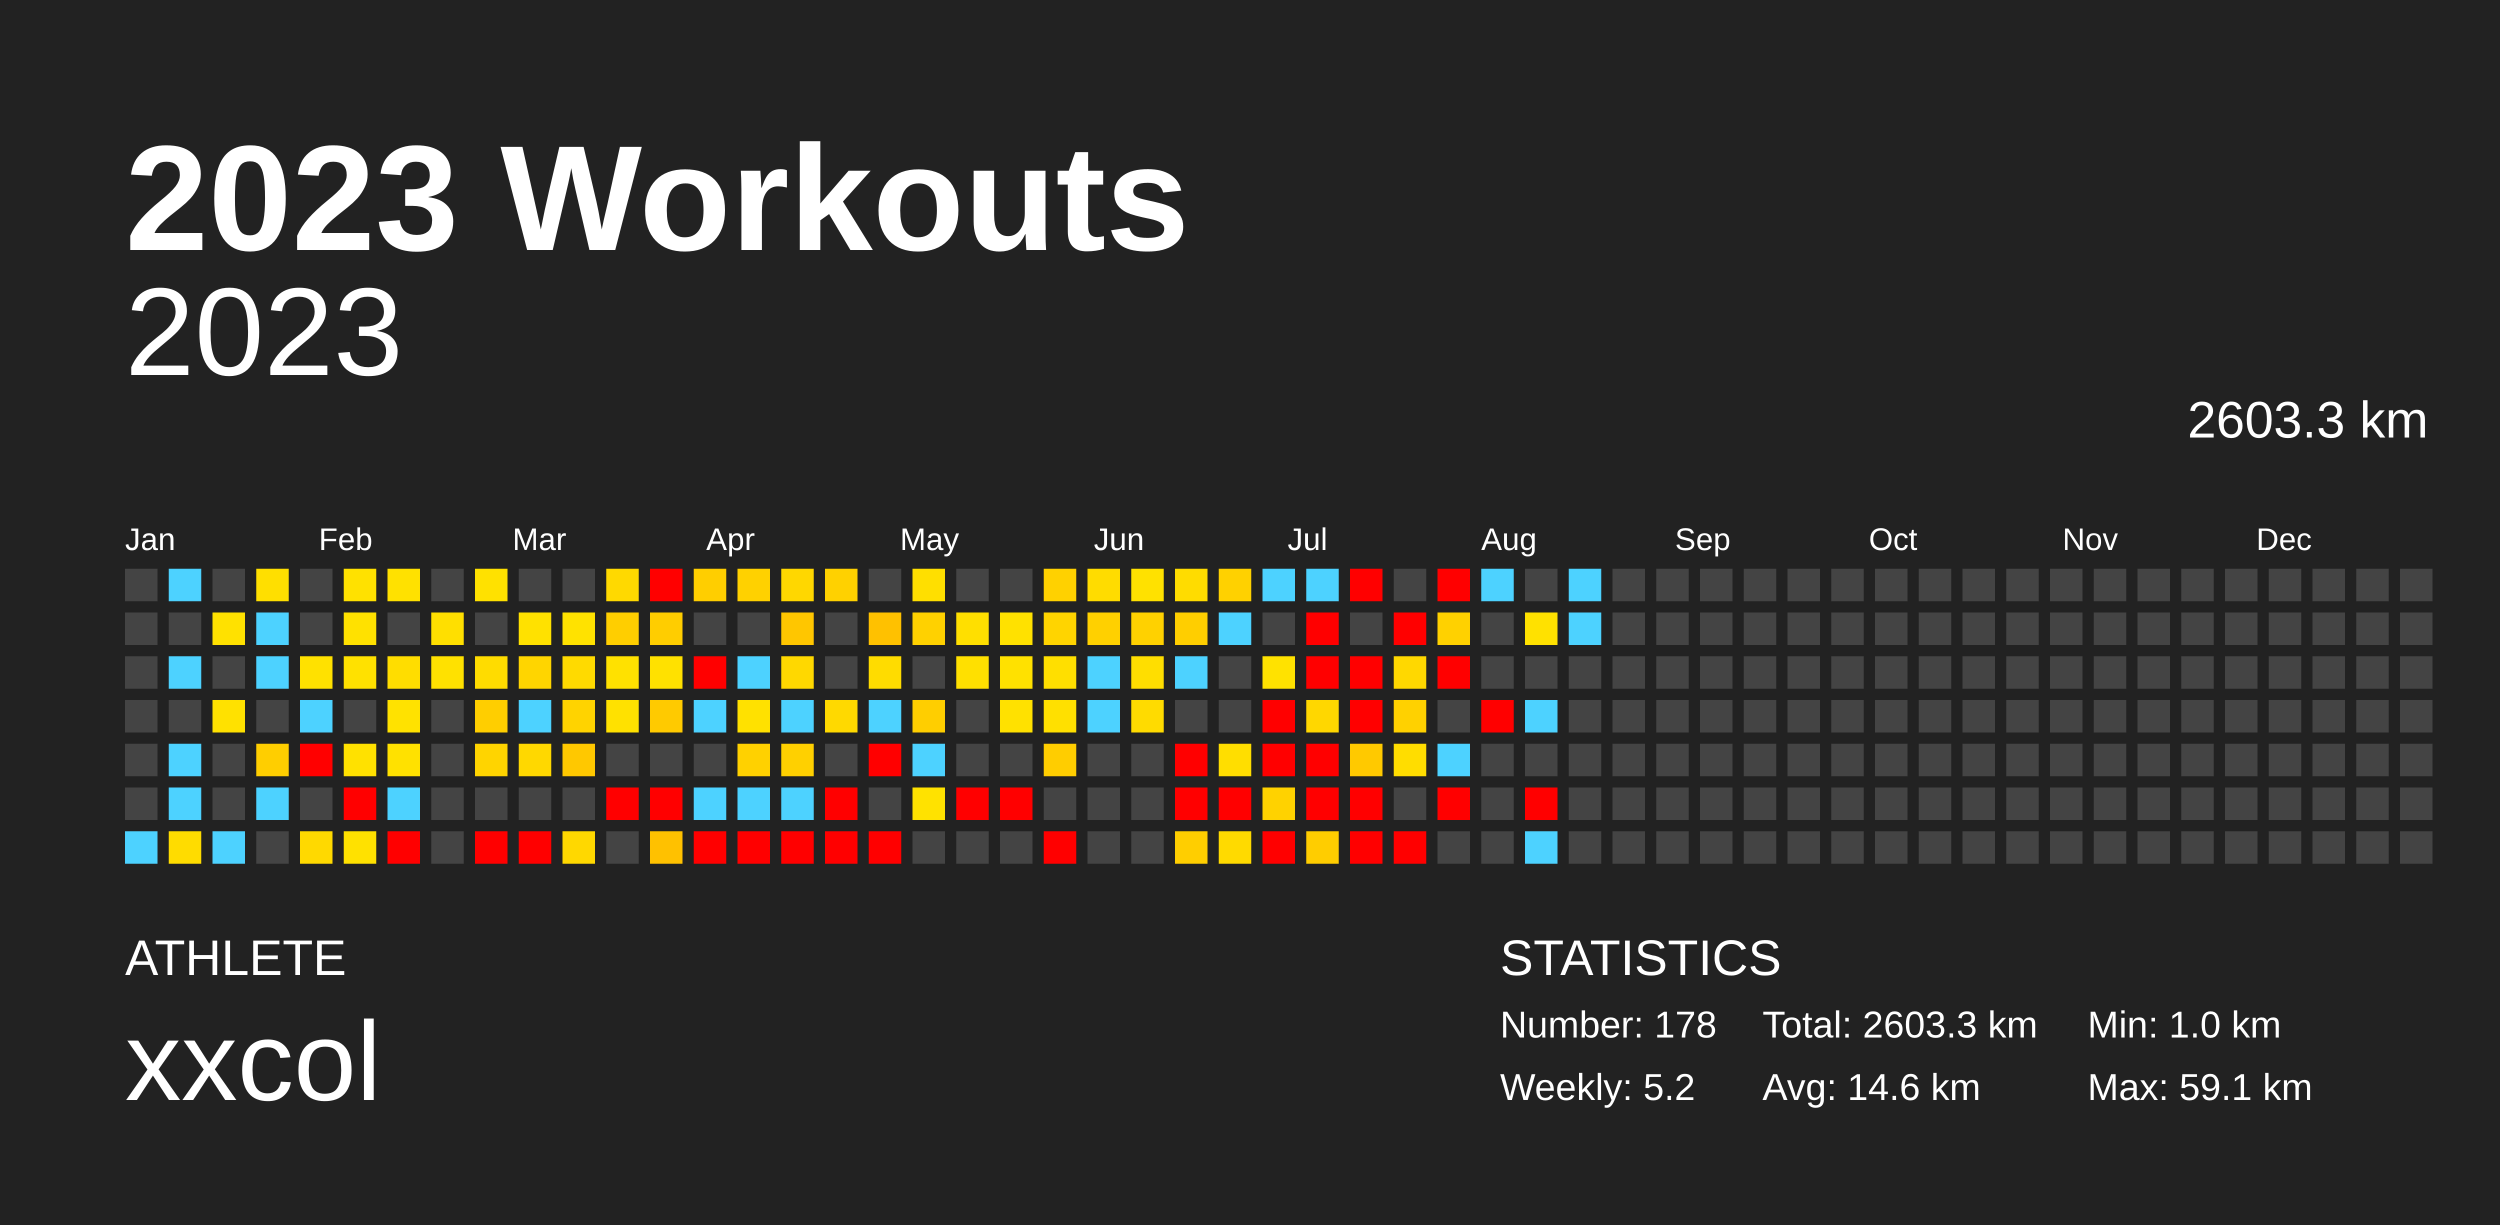
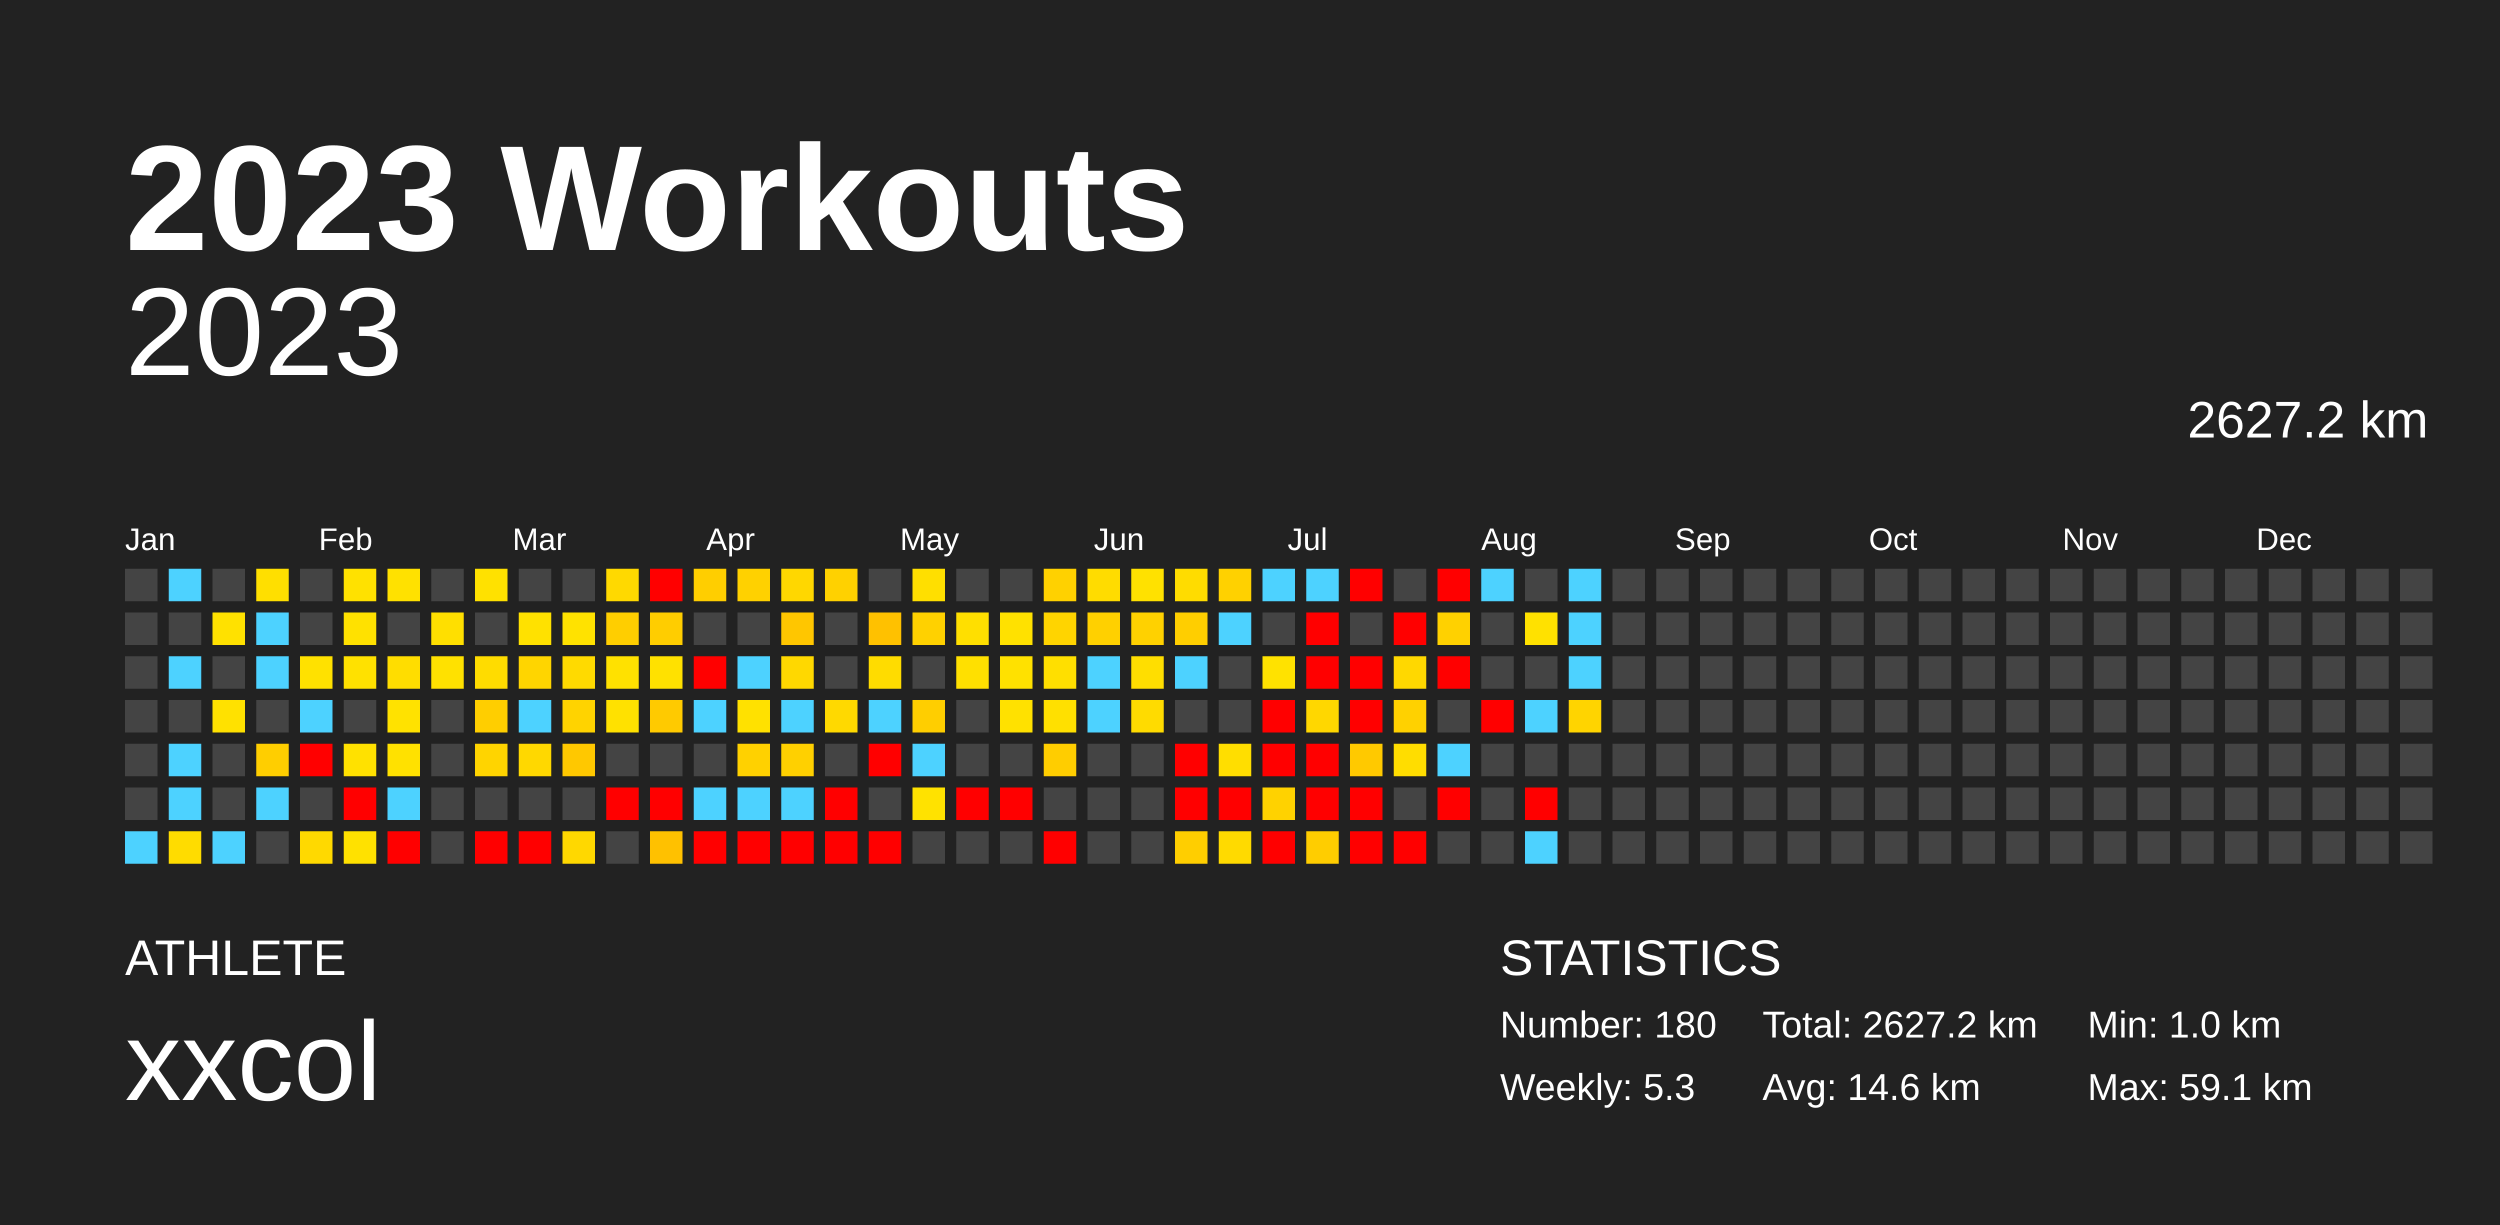
<svg xmlns="http://www.w3.org/2000/svg" baseProfile="full" height="98mm" version="1.1" viewBox="0,0,200,98" width="200mm">
  <defs />
  <rect fill="#222222" height="98" width="200" x="0" y="0" />
  <text fill="#FFFFFF" style="font-size:12px; font-family:Arial; font-weight:bold;" x="10" y="20">2023 Workouts</text>
  <text fill="#FFFFFF" style="font-size:4px; font-family:Arial" x="10" y="78">ATHLETE</text>
  <text fill="#FFFFFF" style="font-size:9px; font-family:Arial" x="10" y="88">xxcol</text>
  <text fill="#FFFFFF" style="font-size:4px; font-family:Arial" x="120" y="78">STATISTICS</text>
-   <text fill="#FFFFFF" style="font-size:3px; font-family:Arial" x="120" y="83">Number: 178</text>
-   <text fill="#FFFFFF" style="font-size:3px; font-family:Arial" x="120" y="88">Weekly: 5.2</text>
-   <text fill="#FFFFFF" style="font-size:3px; font-family:Arial" x="141" y="83">Total: 2603.3 km</text>
+   <text fill="#FFFFFF" style="font-size:3px; font-family:Arial" x="120" y="83">Number: 180</text>
+   <text fill="#FFFFFF" style="font-size:3px; font-family:Arial" x="120" y="88">Weekly: 5.3</text>
+   <text fill="#FFFFFF" style="font-size:3px; font-family:Arial" x="141" y="83">Total: 2627.2 km</text>
  <text fill="#FFFFFF" style="font-size:3px; font-family:Arial" x="141" y="88">Avg: 14.6 km</text>
  <text fill="#FFFFFF" style="font-size:3px; font-family:Arial" x="167" y="83">Min: 1.0 km</text>
  <text fill="#FFFFFF" style="font-size:3px; font-family:Arial" x="167" y="88">Max: 59.1 km</text>
  <text alignment-baseline="hanging" fill="#FFFFFF" style="font-size:10.0px; font-family:Arial;" x="10" y="30">2023</text>
-   <text alignment-baseline="hanging" fill="#FFFFFF" style="font-size:4.125px; font-family:Arial;" x="175" y="35">2603.3 km</text>
+   <text alignment-baseline="hanging" fill="#FFFFFF" style="font-size:4.125px; font-family:Arial;" x="175" y="35">2627.2 km</text>
  <text fill="#FFFFFF" style="font-size:2.5px; font-family:Arial" x="10.0" y="44">Jan</text>
  <text fill="#FFFFFF" style="font-size:2.5px; font-family:Arial" x="25.5" y="44">Feb</text>
  <text fill="#FFFFFF" style="font-size:2.5px; font-family:Arial" x="41.0" y="44">Mar</text>
  <text fill="#FFFFFF" style="font-size:2.5px; font-family:Arial" x="56.5" y="44">Apr</text>
  <text fill="#FFFFFF" style="font-size:2.5px; font-family:Arial" x="72.0" y="44">May</text>
  <text fill="#FFFFFF" style="font-size:2.5px; font-family:Arial" x="87.5" y="44">Jun</text>
  <text fill="#FFFFFF" style="font-size:2.5px; font-family:Arial" x="103.0" y="44">Jul</text>
  <text fill="#FFFFFF" style="font-size:2.5px; font-family:Arial" x="118.5" y="44">Aug</text>
  <text fill="#FFFFFF" style="font-size:2.5px; font-family:Arial" x="134.0" y="44">Sep</text>
  <text fill="#FFFFFF" style="font-size:2.5px; font-family:Arial" x="149.5" y="44">Oct</text>
  <text fill="#FFFFFF" style="font-size:2.5px; font-family:Arial" x="165.0" y="44">Nov</text>
  <text fill="#FFFFFF" style="font-size:2.5px; font-family:Arial" x="180.5" y="44">Dec</text>
  <rect fill="#444444" height="2.6" width="2.6" x="10.0" y="45.5" />
  <rect fill="#444444" height="2.6" width="2.6" x="10.0" y="49.0" />
  <rect fill="#444444" height="2.6" width="2.6" x="10.0" y="52.5" />
  <rect fill="#444444" height="2.6" width="2.6" x="10.0" y="56.0" />
  <rect fill="#444444" height="2.6" width="2.6" x="10.0" y="59.5" />
  <rect fill="#444444" height="2.6" width="2.6" x="10.0" y="63.0" />
  <rect fill="#4dd2ff" height="2.6" width="2.6" x="10.0" y="66.5" />
  <rect fill="#4dd2ff" height="2.6" width="2.6" x="13.5" y="45.5" />
  <rect fill="#444444" height="2.6" width="2.6" x="13.5" y="49.0" />
  <rect fill="#4dd2ff" height="2.6" width="2.6" x="13.5" y="52.5" />
  <rect fill="#444444" height="2.6" width="2.6" x="13.5" y="56.0" />
  <rect fill="#4dd2ff" height="2.6" width="2.6" x="13.5" y="59.5" />
  <rect fill="#4dd2ff" height="2.6" width="2.6" x="13.5" y="63.0" />
  <rect fill="#ffdc00" height="2.6" width="2.6" x="13.5" y="66.5" />
  <rect fill="#444444" height="2.6" width="2.6" x="17.0" y="45.5" />
  <rect fill="#ffe100" height="2.6" width="2.6" x="17.0" y="49.0" />
  <rect fill="#444444" height="2.6" width="2.6" x="17.0" y="52.5" />
  <rect fill="#ffe100" height="2.6" width="2.6" x="17.0" y="56.0" />
  <rect fill="#444444" height="2.6" width="2.6" x="17.0" y="59.5" />
  <rect fill="#444444" height="2.6" width="2.6" x="17.0" y="63.0" />
  <rect fill="#4dd2ff" height="2.6" width="2.6" x="17.0" y="66.5" />
  <rect fill="#ffdf00" height="2.6" width="2.6" x="20.5" y="45.5" />
  <rect fill="#4dd2ff" height="2.6" width="2.6" x="20.5" y="49.0" />
  <rect fill="#4dd2ff" height="2.6" width="2.6" x="20.5" y="52.5" />
  <rect fill="#444444" height="2.6" width="2.6" x="20.5" y="56.0" />
  <rect fill="#ffce00" height="2.6" width="2.6" x="20.5" y="59.5" />
  <rect fill="#4dd2ff" height="2.6" width="2.6" x="20.5" y="63.0" />
  <rect fill="#444444" height="2.6" width="2.6" x="20.5" y="66.5" />
  <rect fill="#444444" height="2.6" width="2.6" x="24.0" y="45.5" />
  <rect fill="#444444" height="2.6" width="2.6" x="24.0" y="49.0" />
  <rect fill="#ffe100" height="2.6" width="2.6" x="24.0" y="52.5" />
  <rect fill="#4dd2ff" height="2.6" width="2.6" x="24.0" y="56.0" />
  <rect fill="red" height="2.6" width="2.6" x="24.0" y="59.5" />
  <rect fill="#444444" height="2.6" width="2.6" x="24.0" y="63.0" />
  <rect fill="#ffd900" height="2.6" width="2.6" x="24.0" y="66.5" />
  <rect fill="#ffe100" height="2.6" width="2.6" x="27.5" y="45.5" />
  <rect fill="#ffe100" height="2.6" width="2.6" x="27.5" y="49.0" />
  <rect fill="#ffe100" height="2.6" width="2.6" x="27.5" y="52.5" />
  <rect fill="#444444" height="2.6" width="2.6" x="27.5" y="56.0" />
  <rect fill="#ffe100" height="2.6" width="2.6" x="27.5" y="59.5" />
  <rect fill="red" height="2.6" width="2.6" x="27.5" y="63.0" />
  <rect fill="#ffe100" height="2.6" width="2.6" x="27.5" y="66.5" />
  <rect fill="#ffe100" height="2.6" width="2.6" x="31.0" y="45.5" />
  <rect fill="#444444" height="2.6" width="2.6" x="31.0" y="49.0" />
  <rect fill="#ffdd00" height="2.6" width="2.6" x="31.0" y="52.5" />
  <rect fill="#ffe200" height="2.6" width="2.6" x="31.0" y="56.0" />
  <rect fill="#ffe100" height="2.6" width="2.6" x="31.0" y="59.5" />
  <rect fill="#4dd2ff" height="2.6" width="2.6" x="31.0" y="63.0" />
  <rect fill="red" height="2.6" width="2.6" x="31.0" y="66.5" />
  <rect fill="#444444" height="2.6" width="2.6" x="34.5" y="45.5" />
  <rect fill="#ffdf00" height="2.6" width="2.6" x="34.5" y="49.0" />
  <rect fill="#ffe100" height="2.6" width="2.6" x="34.5" y="52.5" />
  <rect fill="#444444" height="2.6" width="2.6" x="34.5" y="56.0" />
  <rect fill="#444444" height="2.6" width="2.6" x="34.5" y="59.5" />
  <rect fill="#444444" height="2.6" width="2.6" x="34.5" y="63.0" />
  <rect fill="#444444" height="2.6" width="2.6" x="34.5" y="66.5" />
  <rect fill="#ffe100" height="2.6" width="2.6" x="38.0" y="45.5" />
  <rect fill="#444444" height="2.6" width="2.6" x="38.0" y="49.0" />
  <rect fill="#ffdc00" height="2.6" width="2.6" x="38.0" y="52.5" />
  <rect fill="#ffce00" height="2.6" width="2.6" x="38.0" y="56.0" />
  <rect fill="#ffd400" height="2.6" width="2.6" x="38.0" y="59.5" />
  <rect fill="#444444" height="2.6" width="2.6" x="38.0" y="63.0" />
  <rect fill="red" height="2.6" width="2.6" x="38.0" y="66.5" />
  <rect fill="#444444" height="2.6" width="2.6" x="41.5" y="45.5" />
  <rect fill="#ffe100" height="2.6" width="2.6" x="41.5" y="49.0" />
  <rect fill="#ffd500" height="2.6" width="2.6" x="41.5" y="52.5" />
  <rect fill="#4dd2ff" height="2.6" width="2.6" x="41.5" y="56.0" />
  <rect fill="#ffd800" height="2.6" width="2.6" x="41.5" y="59.5" />
  <rect fill="#444444" height="2.6" width="2.6" x="41.5" y="63.0" />
  <rect fill="red" height="2.6" width="2.6" x="41.5" y="66.5" />
  <rect fill="#444444" height="2.6" width="2.6" x="45.0" y="45.5" />
  <rect fill="#ffe200" height="2.6" width="2.6" x="45.0" y="49.0" />
  <rect fill="#ffda00" height="2.6" width="2.6" x="45.0" y="52.5" />
  <rect fill="#ffd300" height="2.6" width="2.6" x="45.0" y="56.0" />
  <rect fill="#ffc800" height="2.6" width="2.6" x="45.0" y="59.5" />
  <rect fill="#444444" height="2.6" width="2.6" x="45.0" y="63.0" />
  <rect fill="#ffd800" height="2.6" width="2.6" x="45.0" y="66.5" />
  <rect fill="#ffd900" height="2.6" width="2.6" x="48.5" y="45.5" />
  <rect fill="#ffce00" height="2.6" width="2.6" x="48.5" y="49.0" />
  <rect fill="#ffe100" height="2.6" width="2.6" x="48.5" y="52.5" />
  <rect fill="#ffe100" height="2.6" width="2.6" x="48.5" y="56.0" />
  <rect fill="#444444" height="2.6" width="2.6" x="48.5" y="59.5" />
  <rect fill="red" height="2.6" width="2.6" x="48.5" y="63.0" />
  <rect fill="#444444" height="2.6" width="2.6" x="48.5" y="66.5" />
  <rect fill="red" height="2.6" width="2.6" x="52.0" y="45.5" />
  <rect fill="#ffcd00" height="2.6" width="2.6" x="52.0" y="49.0" />
  <rect fill="#ffe100" height="2.6" width="2.6" x="52.0" y="52.5" />
  <rect fill="#ffca00" height="2.6" width="2.6" x="52.0" y="56.0" />
  <rect fill="#444444" height="2.6" width="2.6" x="52.0" y="59.5" />
  <rect fill="red" height="2.6" width="2.6" x="52.0" y="63.0" />
  <rect fill="#ffc100" height="2.6" width="2.6" x="52.0" y="66.5" />
  <rect fill="#ffce00" height="2.6" width="2.6" x="55.5" y="45.5" />
  <rect fill="#444444" height="2.6" width="2.6" x="55.5" y="49.0" />
  <rect fill="red" height="2.6" width="2.6" x="55.5" y="52.5" />
  <rect fill="#4dd2ff" height="2.6" width="2.6" x="55.5" y="56.0" />
  <rect fill="#444444" height="2.6" width="2.6" x="55.5" y="59.5" />
  <rect fill="#4dd2ff" height="2.6" width="2.6" x="55.5" y="63.0" />
  <rect fill="red" height="2.6" width="2.6" x="55.5" y="66.5" />
  <rect fill="#ffd100" height="2.6" width="2.6" x="59.0" y="45.5" />
  <rect fill="#444444" height="2.6" width="2.6" x="59.0" y="49.0" />
  <rect fill="#4dd2ff" height="2.6" width="2.6" x="59.0" y="52.5" />
  <rect fill="#ffe100" height="2.6" width="2.6" x="59.0" y="56.0" />
  <rect fill="#ffd100" height="2.6" width="2.6" x="59.0" y="59.5" />
  <rect fill="#4dd2ff" height="2.6" width="2.6" x="59.0" y="63.0" />
  <rect fill="red" height="2.6" width="2.6" x="59.0" y="66.5" />
  <rect fill="#ffd700" height="2.6" width="2.6" x="62.5" y="45.5" />
  <rect fill="#ffc600" height="2.6" width="2.6" x="62.5" y="49.0" />
  <rect fill="#ffd800" height="2.6" width="2.6" x="62.5" y="52.5" />
  <rect fill="#4dd2ff" height="2.6" width="2.6" x="62.5" y="56.0" />
  <rect fill="#ffd000" height="2.6" width="2.6" x="62.5" y="59.5" />
  <rect fill="#4dd2ff" height="2.6" width="2.6" x="62.5" y="63.0" />
  <rect fill="red" height="2.6" width="2.6" x="62.5" y="66.5" />
  <rect fill="#ffd100" height="2.6" width="2.6" x="66.0" y="45.5" />
  <rect fill="#444444" height="2.6" width="2.6" x="66.0" y="49.0" />
  <rect fill="#444444" height="2.6" width="2.6" x="66.0" y="52.5" />
  <rect fill="#ffd900" height="2.6" width="2.6" x="66.0" y="56.0" />
  <rect fill="#444444" height="2.6" width="2.6" x="66.0" y="59.5" />
  <rect fill="red" height="2.6" width="2.6" x="66.0" y="63.0" />
  <rect fill="red" height="2.6" width="2.6" x="66.0" y="66.5" />
  <rect fill="#444444" height="2.6" width="2.6" x="69.5" y="45.5" />
  <rect fill="#ffc100" height="2.6" width="2.6" x="69.5" y="49.0" />
  <rect fill="#ffdc00" height="2.6" width="2.6" x="69.5" y="52.5" />
  <rect fill="#4dd2ff" height="2.6" width="2.6" x="69.5" y="56.0" />
  <rect fill="red" height="2.6" width="2.6" x="69.5" y="59.5" />
  <rect fill="#444444" height="2.6" width="2.6" x="69.5" y="63.0" />
  <rect fill="red" height="2.6" width="2.6" x="69.5" y="66.5" />
  <rect fill="#ffdf00" height="2.6" width="2.6" x="73.0" y="45.5" />
  <rect fill="#ffd100" height="2.6" width="2.6" x="73.0" y="49.0" />
  <rect fill="#444444" height="2.6" width="2.6" x="73.0" y="52.5" />
  <rect fill="#ffce00" height="2.6" width="2.6" x="73.0" y="56.0" />
  <rect fill="#4dd2ff" height="2.6" width="2.6" x="73.0" y="59.5" />
  <rect fill="#ffe200" height="2.6" width="2.6" x="73.0" y="63.0" />
  <rect fill="#444444" height="2.6" width="2.6" x="73.0" y="66.5" />
  <rect fill="#444444" height="2.6" width="2.6" x="76.5" y="45.5" />
  <rect fill="#ffdf00" height="2.6" width="2.6" x="76.5" y="49.0" />
  <rect fill="#ffe000" height="2.6" width="2.6" x="76.5" y="52.5" />
  <rect fill="#444444" height="2.6" width="2.6" x="76.5" y="56.0" />
  <rect fill="#444444" height="2.6" width="2.6" x="76.5" y="59.5" />
  <rect fill="red" height="2.6" width="2.6" x="76.5" y="63.0" />
  <rect fill="#444444" height="2.6" width="2.6" x="76.5" y="66.5" />
  <rect fill="#444444" height="2.6" width="2.6" x="80.0" y="45.5" />
  <rect fill="#ffe100" height="2.6" width="2.6" x="80.0" y="49.0" />
  <rect fill="#ffe100" height="2.6" width="2.6" x="80.0" y="52.5" />
  <rect fill="#ffe100" height="2.6" width="2.6" x="80.0" y="56.0" />
  <rect fill="#444444" height="2.6" width="2.6" x="80.0" y="59.5" />
  <rect fill="red" height="2.6" width="2.6" x="80.0" y="63.0" />
  <rect fill="#444444" height="2.6" width="2.6" x="80.0" y="66.5" />
  <rect fill="#ffd100" height="2.6" width="2.6" x="83.5" y="45.5" />
  <rect fill="#ffd400" height="2.6" width="2.6" x="83.5" y="49.0" />
  <rect fill="#ffdf00" height="2.6" width="2.6" x="83.5" y="52.5" />
  <rect fill="#ffe000" height="2.6" width="2.6" x="83.5" y="56.0" />
  <rect fill="#ffcd00" height="2.6" width="2.6" x="83.5" y="59.5" />
  <rect fill="#444444" height="2.6" width="2.6" x="83.5" y="63.0" />
  <rect fill="red" height="2.6" width="2.6" x="83.5" y="66.5" />
  <rect fill="#ffdc00" height="2.6" width="2.6" x="87.0" y="45.5" />
  <rect fill="#ffd000" height="2.6" width="2.6" x="87.0" y="49.0" />
  <rect fill="#4dd2ff" height="2.6" width="2.6" x="87.0" y="52.5" />
  <rect fill="#4dd2ff" height="2.6" width="2.6" x="87.0" y="56.0" />
  <rect fill="#444444" height="2.6" width="2.6" x="87.0" y="59.5" />
  <rect fill="#444444" height="2.6" width="2.6" x="87.0" y="63.0" />
  <rect fill="#444444" height="2.6" width="2.6" x="87.0" y="66.5" />
  <rect fill="#ffe100" height="2.6" width="2.6" x="90.5" y="45.5" />
  <rect fill="#ffd100" height="2.6" width="2.6" x="90.5" y="49.0" />
  <rect fill="#ffde00" height="2.6" width="2.6" x="90.5" y="52.5" />
  <rect fill="#ffdb00" height="2.6" width="2.6" x="90.5" y="56.0" />
  <rect fill="#444444" height="2.6" width="2.6" x="90.5" y="59.5" />
  <rect fill="#444444" height="2.6" width="2.6" x="90.5" y="63.0" />
  <rect fill="#444444" height="2.6" width="2.6" x="90.5" y="66.5" />
  <rect fill="#ffdc00" height="2.6" width="2.6" x="94.0" y="45.5" />
  <rect fill="#ffce00" height="2.6" width="2.6" x="94.0" y="49.0" />
  <rect fill="#4dd2ff" height="2.6" width="2.6" x="94.0" y="52.5" />
  <rect fill="#444444" height="2.6" width="2.6" x="94.0" y="56.0" />
  <rect fill="red" height="2.6" width="2.6" x="94.0" y="59.5" />
  <rect fill="red" height="2.6" width="2.6" x="94.0" y="63.0" />
  <rect fill="#ffce00" height="2.6" width="2.6" x="94.0" y="66.5" />
  <rect fill="#ffd100" height="2.6" width="2.6" x="97.5" y="45.5" />
  <rect fill="#4dd2ff" height="2.6" width="2.6" x="97.5" y="49.0" />
  <rect fill="#444444" height="2.6" width="2.6" x="97.5" y="52.5" />
  <rect fill="#444444" height="2.6" width="2.6" x="97.5" y="56.0" />
  <rect fill="#ffde00" height="2.6" width="2.6" x="97.5" y="59.5" />
  <rect fill="red" height="2.6" width="2.6" x="97.5" y="63.0" />
  <rect fill="#ffda00" height="2.6" width="2.6" x="97.5" y="66.5" />
  <rect fill="#4dd2ff" height="2.6" width="2.6" x="101.0" y="45.5" />
  <rect fill="#444444" height="2.6" width="2.6" x="101.0" y="49.0" />
  <rect fill="#ffe200" height="2.6" width="2.6" x="101.0" y="52.5" />
  <rect fill="red" height="2.6" width="2.6" x="101.0" y="56.0" />
  <rect fill="red" height="2.6" width="2.6" x="101.0" y="59.5" />
  <rect fill="#ffd200" height="2.6" width="2.6" x="101.0" y="63.0" />
  <rect fill="red" height="2.6" width="2.6" x="101.0" y="66.5" />
  <rect fill="#4dd2ff" height="2.6" width="2.6" x="104.5" y="45.5" />
  <rect fill="red" height="2.6" width="2.6" x="104.5" y="49.0" />
  <rect fill="red" height="2.6" width="2.6" x="104.5" y="52.5" />
  <rect fill="#ffd700" height="2.6" width="2.6" x="104.5" y="56.0" />
  <rect fill="red" height="2.6" width="2.6" x="104.5" y="59.5" />
  <rect fill="red" height="2.6" width="2.6" x="104.5" y="63.0" />
  <rect fill="#ffcd00" height="2.6" width="2.6" x="104.5" y="66.5" />
  <rect fill="red" height="2.6" width="2.6" x="108.0" y="45.5" />
  <rect fill="#444444" height="2.6" width="2.6" x="108.0" y="49.0" />
  <rect fill="red" height="2.6" width="2.6" x="108.0" y="52.5" />
  <rect fill="red" height="2.6" width="2.6" x="108.0" y="56.0" />
  <rect fill="#ffc900" height="2.6" width="2.6" x="108.0" y="59.5" />
  <rect fill="red" height="2.6" width="2.6" x="108.0" y="63.0" />
  <rect fill="red" height="2.6" width="2.6" x="108.0" y="66.5" />
  <rect fill="#444444" height="2.6" width="2.6" x="111.5" y="45.5" />
  <rect fill="red" height="2.6" width="2.6" x="111.5" y="49.0" />
  <rect fill="#ffd800" height="2.6" width="2.6" x="111.5" y="52.5" />
  <rect fill="#ffd100" height="2.6" width="2.6" x="111.5" y="56.0" />
  <rect fill="#ffdd00" height="2.6" width="2.6" x="111.5" y="59.5" />
  <rect fill="#444444" height="2.6" width="2.6" x="111.5" y="63.0" />
  <rect fill="red" height="2.6" width="2.6" x="111.5" y="66.5" />
  <rect fill="red" height="2.6" width="2.6" x="115.0" y="45.5" />
  <rect fill="#ffd100" height="2.6" width="2.6" x="115.0" y="49.0" />
  <rect fill="red" height="2.6" width="2.6" x="115.0" y="52.5" />
  <rect fill="#444444" height="2.6" width="2.6" x="115.0" y="56.0" />
  <rect fill="#4dd2ff" height="2.6" width="2.6" x="115.0" y="59.5" />
  <rect fill="red" height="2.6" width="2.6" x="115.0" y="63.0" />
  <rect fill="#444444" height="2.6" width="2.6" x="115.0" y="66.5" />
  <rect fill="#4dd2ff" height="2.6" width="2.6" x="118.5" y="45.5" />
  <rect fill="#444444" height="2.6" width="2.6" x="118.5" y="49.0" />
  <rect fill="#444444" height="2.6" width="2.6" x="118.5" y="52.5" />
  <rect fill="red" height="2.6" width="2.6" x="118.5" y="56.0" />
  <rect fill="#444444" height="2.6" width="2.6" x="118.5" y="59.5" />
  <rect fill="#444444" height="2.6" width="2.6" x="118.5" y="63.0" />
  <rect fill="#444444" height="2.6" width="2.6" x="118.5" y="66.5" />
  <rect fill="#444444" height="2.6" width="2.6" x="122.0" y="45.5" />
  <rect fill="#ffe100" height="2.6" width="2.6" x="122.0" y="49.0" />
  <rect fill="#444444" height="2.6" width="2.6" x="122.0" y="52.5" />
  <rect fill="#4dd2ff" height="2.6" width="2.6" x="122.0" y="56.0" />
  <rect fill="#444444" height="2.6" width="2.6" x="122.0" y="59.5" />
  <rect fill="red" height="2.6" width="2.6" x="122.0" y="63.0" />
  <rect fill="#4dd2ff" height="2.6" width="2.6" x="122.0" y="66.5" />
  <rect fill="#4dd2ff" height="2.6" width="2.6" x="125.5" y="45.5" />
  <rect fill="#4dd2ff" height="2.6" width="2.6" x="125.5" y="49.0" />
-   <rect fill="#444444" height="2.6" width="2.6" x="125.5" y="52.5" />
-   <rect fill="#444444" height="2.6" width="2.6" x="125.5" y="56.0" />
+   <rect fill="#4dd2ff" height="2.6" width="2.6" x="125.5" y="52.5" />
+   <rect fill="#ffd400" height="2.6" width="2.6" x="125.5" y="56.0" />
  <rect fill="#444444" height="2.6" width="2.6" x="125.5" y="59.5" />
  <rect fill="#444444" height="2.6" width="2.6" x="125.5" y="63.0" />
  <rect fill="#444444" height="2.6" width="2.6" x="125.5" y="66.5" />
  <rect fill="#444444" height="2.6" width="2.6" x="129.0" y="45.5" />
  <rect fill="#444444" height="2.6" width="2.6" x="129.0" y="49.0" />
  <rect fill="#444444" height="2.6" width="2.6" x="129.0" y="52.5" />
  <rect fill="#444444" height="2.6" width="2.6" x="129.0" y="56.0" />
  <rect fill="#444444" height="2.6" width="2.6" x="129.0" y="59.5" />
  <rect fill="#444444" height="2.6" width="2.6" x="129.0" y="63.0" />
  <rect fill="#444444" height="2.6" width="2.6" x="129.0" y="66.5" />
  <rect fill="#444444" height="2.6" width="2.6" x="132.5" y="45.5" />
  <rect fill="#444444" height="2.6" width="2.6" x="132.5" y="49.0" />
  <rect fill="#444444" height="2.6" width="2.6" x="132.5" y="52.5" />
  <rect fill="#444444" height="2.6" width="2.6" x="132.5" y="56.0" />
  <rect fill="#444444" height="2.6" width="2.6" x="132.5" y="59.5" />
  <rect fill="#444444" height="2.6" width="2.6" x="132.5" y="63.0" />
  <rect fill="#444444" height="2.6" width="2.6" x="132.5" y="66.5" />
  <rect fill="#444444" height="2.6" width="2.6" x="136.0" y="45.5" />
  <rect fill="#444444" height="2.6" width="2.6" x="136.0" y="49.0" />
  <rect fill="#444444" height="2.6" width="2.6" x="136.0" y="52.5" />
  <rect fill="#444444" height="2.6" width="2.6" x="136.0" y="56.0" />
  <rect fill="#444444" height="2.6" width="2.6" x="136.0" y="59.5" />
  <rect fill="#444444" height="2.6" width="2.6" x="136.0" y="63.0" />
  <rect fill="#444444" height="2.6" width="2.6" x="136.0" y="66.5" />
  <rect fill="#444444" height="2.6" width="2.6" x="139.5" y="45.5" />
  <rect fill="#444444" height="2.6" width="2.6" x="139.5" y="49.0" />
  <rect fill="#444444" height="2.6" width="2.6" x="139.5" y="52.5" />
  <rect fill="#444444" height="2.6" width="2.6" x="139.5" y="56.0" />
  <rect fill="#444444" height="2.6" width="2.6" x="139.5" y="59.5" />
  <rect fill="#444444" height="2.6" width="2.6" x="139.5" y="63.0" />
  <rect fill="#444444" height="2.6" width="2.6" x="139.5" y="66.5" />
  <rect fill="#444444" height="2.6" width="2.6" x="143.0" y="45.5" />
  <rect fill="#444444" height="2.6" width="2.6" x="143.0" y="49.0" />
  <rect fill="#444444" height="2.6" width="2.6" x="143.0" y="52.5" />
  <rect fill="#444444" height="2.6" width="2.6" x="143.0" y="56.0" />
  <rect fill="#444444" height="2.6" width="2.6" x="143.0" y="59.5" />
  <rect fill="#444444" height="2.6" width="2.6" x="143.0" y="63.0" />
  <rect fill="#444444" height="2.6" width="2.6" x="143.0" y="66.5" />
  <rect fill="#444444" height="2.6" width="2.6" x="146.5" y="45.5" />
  <rect fill="#444444" height="2.6" width="2.6" x="146.5" y="49.0" />
  <rect fill="#444444" height="2.6" width="2.6" x="146.5" y="52.5" />
  <rect fill="#444444" height="2.6" width="2.6" x="146.5" y="56.0" />
  <rect fill="#444444" height="2.6" width="2.6" x="146.5" y="59.5" />
  <rect fill="#444444" height="2.6" width="2.6" x="146.5" y="63.0" />
  <rect fill="#444444" height="2.6" width="2.6" x="146.5" y="66.5" />
  <rect fill="#444444" height="2.6" width="2.6" x="150.0" y="45.5" />
  <rect fill="#444444" height="2.6" width="2.6" x="150.0" y="49.0" />
  <rect fill="#444444" height="2.6" width="2.6" x="150.0" y="52.5" />
  <rect fill="#444444" height="2.6" width="2.6" x="150.0" y="56.0" />
  <rect fill="#444444" height="2.6" width="2.6" x="150.0" y="59.5" />
  <rect fill="#444444" height="2.6" width="2.6" x="150.0" y="63.0" />
  <rect fill="#444444" height="2.6" width="2.6" x="150.0" y="66.5" />
  <rect fill="#444444" height="2.6" width="2.6" x="153.5" y="45.5" />
  <rect fill="#444444" height="2.6" width="2.6" x="153.5" y="49.0" />
  <rect fill="#444444" height="2.6" width="2.6" x="153.5" y="52.5" />
  <rect fill="#444444" height="2.6" width="2.6" x="153.5" y="56.0" />
  <rect fill="#444444" height="2.6" width="2.6" x="153.5" y="59.5" />
  <rect fill="#444444" height="2.6" width="2.6" x="153.5" y="63.0" />
  <rect fill="#444444" height="2.6" width="2.6" x="153.5" y="66.5" />
  <rect fill="#444444" height="2.6" width="2.6" x="157.0" y="45.5" />
  <rect fill="#444444" height="2.6" width="2.6" x="157.0" y="49.0" />
  <rect fill="#444444" height="2.6" width="2.6" x="157.0" y="52.5" />
  <rect fill="#444444" height="2.6" width="2.6" x="157.0" y="56.0" />
  <rect fill="#444444" height="2.6" width="2.6" x="157.0" y="59.5" />
  <rect fill="#444444" height="2.6" width="2.6" x="157.0" y="63.0" />
  <rect fill="#444444" height="2.6" width="2.6" x="157.0" y="66.5" />
  <rect fill="#444444" height="2.6" width="2.6" x="160.5" y="45.5" />
  <rect fill="#444444" height="2.6" width="2.6" x="160.5" y="49.0" />
  <rect fill="#444444" height="2.6" width="2.6" x="160.5" y="52.5" />
  <rect fill="#444444" height="2.6" width="2.6" x="160.5" y="56.0" />
  <rect fill="#444444" height="2.6" width="2.6" x="160.5" y="59.5" />
  <rect fill="#444444" height="2.6" width="2.6" x="160.5" y="63.0" />
  <rect fill="#444444" height="2.6" width="2.6" x="160.5" y="66.5" />
  <rect fill="#444444" height="2.6" width="2.6" x="164.0" y="45.5" />
  <rect fill="#444444" height="2.6" width="2.6" x="164.0" y="49.0" />
  <rect fill="#444444" height="2.6" width="2.6" x="164.0" y="52.5" />
  <rect fill="#444444" height="2.6" width="2.6" x="164.0" y="56.0" />
  <rect fill="#444444" height="2.6" width="2.6" x="164.0" y="59.5" />
  <rect fill="#444444" height="2.6" width="2.6" x="164.0" y="63.0" />
  <rect fill="#444444" height="2.6" width="2.6" x="164.0" y="66.5" />
  <rect fill="#444444" height="2.6" width="2.6" x="167.5" y="45.5" />
  <rect fill="#444444" height="2.6" width="2.6" x="167.5" y="49.0" />
  <rect fill="#444444" height="2.6" width="2.6" x="167.5" y="52.5" />
  <rect fill="#444444" height="2.6" width="2.6" x="167.5" y="56.0" />
  <rect fill="#444444" height="2.6" width="2.6" x="167.5" y="59.5" />
  <rect fill="#444444" height="2.6" width="2.6" x="167.5" y="63.0" />
  <rect fill="#444444" height="2.6" width="2.6" x="167.5" y="66.5" />
  <rect fill="#444444" height="2.6" width="2.6" x="171.0" y="45.5" />
  <rect fill="#444444" height="2.6" width="2.6" x="171.0" y="49.0" />
  <rect fill="#444444" height="2.6" width="2.6" x="171.0" y="52.5" />
  <rect fill="#444444" height="2.6" width="2.6" x="171.0" y="56.0" />
  <rect fill="#444444" height="2.6" width="2.6" x="171.0" y="59.5" />
  <rect fill="#444444" height="2.6" width="2.6" x="171.0" y="63.0" />
  <rect fill="#444444" height="2.6" width="2.6" x="171.0" y="66.5" />
  <rect fill="#444444" height="2.6" width="2.6" x="174.5" y="45.5" />
  <rect fill="#444444" height="2.6" width="2.6" x="174.5" y="49.0" />
  <rect fill="#444444" height="2.6" width="2.6" x="174.5" y="52.5" />
  <rect fill="#444444" height="2.6" width="2.6" x="174.5" y="56.0" />
  <rect fill="#444444" height="2.6" width="2.6" x="174.5" y="59.5" />
  <rect fill="#444444" height="2.6" width="2.6" x="174.5" y="63.0" />
  <rect fill="#444444" height="2.6" width="2.6" x="174.5" y="66.5" />
  <rect fill="#444444" height="2.6" width="2.6" x="178.0" y="45.5" />
  <rect fill="#444444" height="2.6" width="2.6" x="178.0" y="49.0" />
  <rect fill="#444444" height="2.6" width="2.6" x="178.0" y="52.5" />
  <rect fill="#444444" height="2.6" width="2.6" x="178.0" y="56.0" />
  <rect fill="#444444" height="2.6" width="2.6" x="178.0" y="59.5" />
  <rect fill="#444444" height="2.6" width="2.6" x="178.0" y="63.0" />
  <rect fill="#444444" height="2.6" width="2.6" x="178.0" y="66.5" />
  <rect fill="#444444" height="2.6" width="2.6" x="181.5" y="45.5" />
  <rect fill="#444444" height="2.6" width="2.6" x="181.5" y="49.0" />
  <rect fill="#444444" height="2.6" width="2.6" x="181.5" y="52.5" />
  <rect fill="#444444" height="2.6" width="2.6" x="181.5" y="56.0" />
  <rect fill="#444444" height="2.6" width="2.6" x="181.5" y="59.5" />
  <rect fill="#444444" height="2.6" width="2.6" x="181.5" y="63.0" />
  <rect fill="#444444" height="2.6" width="2.6" x="181.5" y="66.5" />
  <rect fill="#444444" height="2.6" width="2.6" x="185.0" y="45.5" />
  <rect fill="#444444" height="2.6" width="2.6" x="185.0" y="49.0" />
  <rect fill="#444444" height="2.6" width="2.6" x="185.0" y="52.5" />
  <rect fill="#444444" height="2.6" width="2.6" x="185.0" y="56.0" />
  <rect fill="#444444" height="2.6" width="2.6" x="185.0" y="59.5" />
  <rect fill="#444444" height="2.6" width="2.6" x="185.0" y="63.0" />
  <rect fill="#444444" height="2.6" width="2.6" x="185.0" y="66.5" />
  <rect fill="#444444" height="2.6" width="2.6" x="188.5" y="45.5" />
  <rect fill="#444444" height="2.6" width="2.6" x="188.5" y="49.0" />
  <rect fill="#444444" height="2.6" width="2.6" x="188.5" y="52.5" />
  <rect fill="#444444" height="2.6" width="2.6" x="188.5" y="56.0" />
  <rect fill="#444444" height="2.6" width="2.6" x="188.5" y="59.5" />
  <rect fill="#444444" height="2.6" width="2.6" x="188.5" y="63.0" />
  <rect fill="#444444" height="2.6" width="2.6" x="188.5" y="66.5" />
  <rect fill="#444444" height="2.6" width="2.6" x="192.0" y="45.5" />
  <rect fill="#444444" height="2.6" width="2.6" x="192.0" y="49.0" />
  <rect fill="#444444" height="2.6" width="2.6" x="192.0" y="52.5" />
  <rect fill="#444444" height="2.6" width="2.6" x="192.0" y="56.0" />
  <rect fill="#444444" height="2.6" width="2.6" x="192.0" y="59.5" />
  <rect fill="#444444" height="2.6" width="2.6" x="192.0" y="63.0" />
  <rect fill="#444444" height="2.6" width="2.6" x="192.0" y="66.5" />
</svg>
